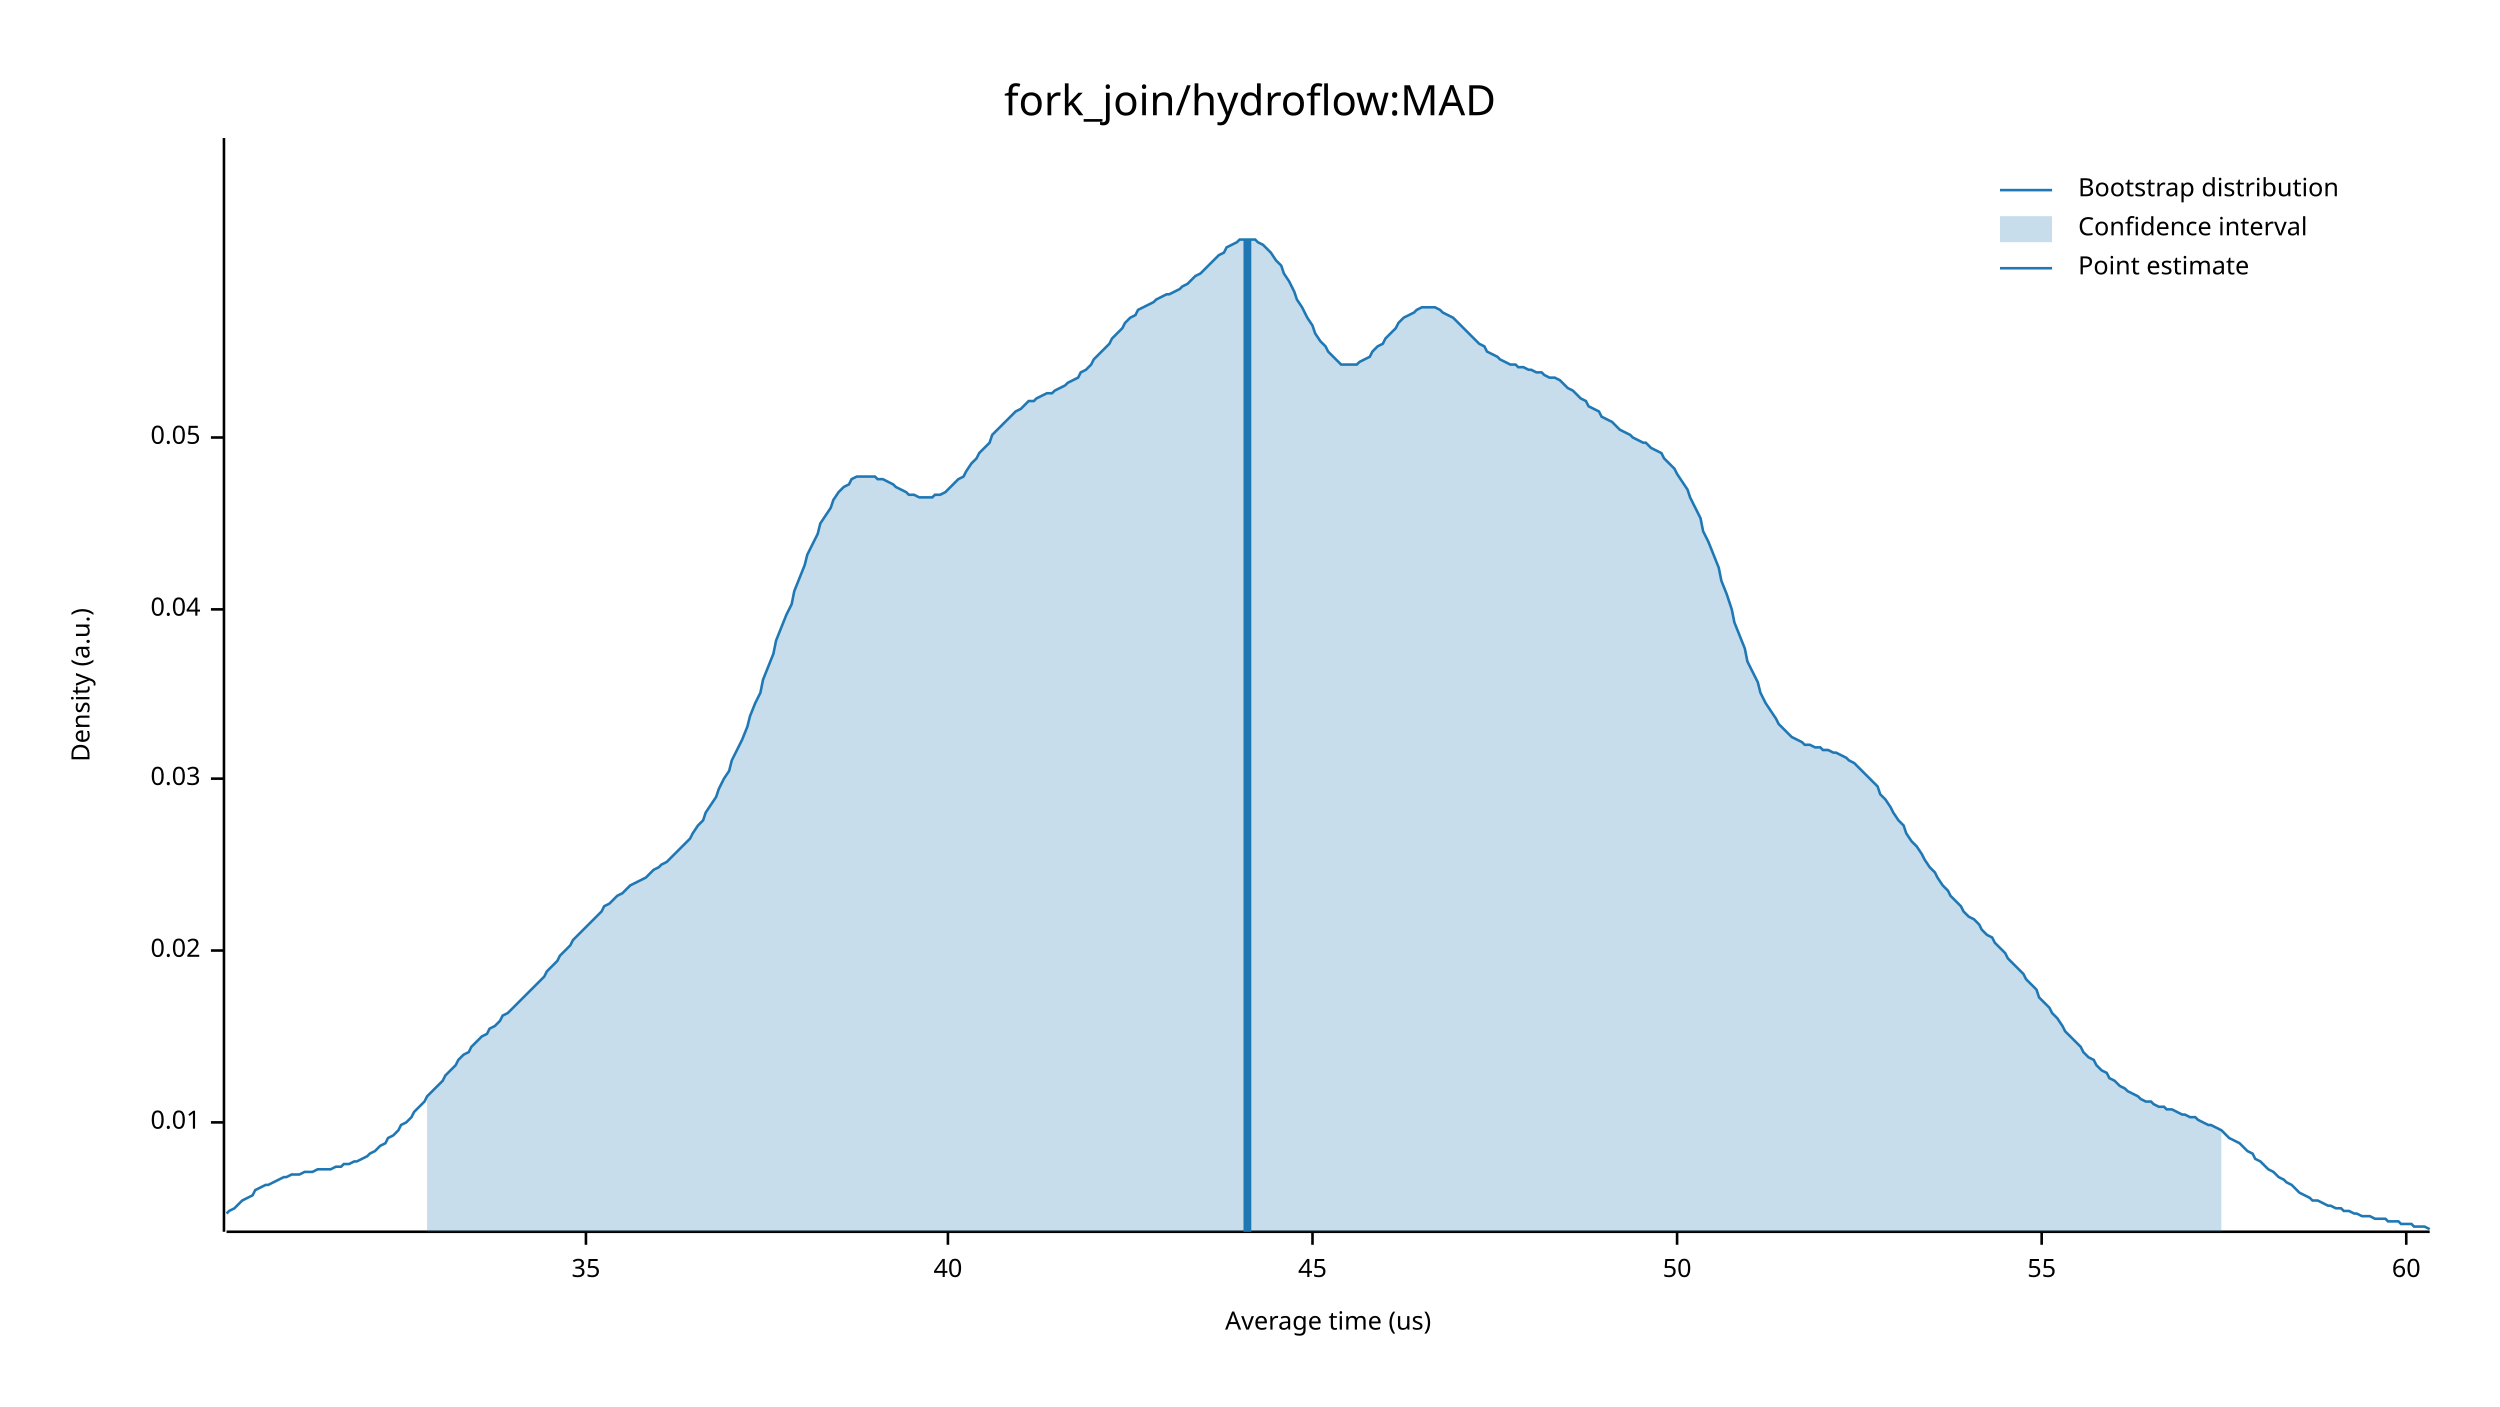
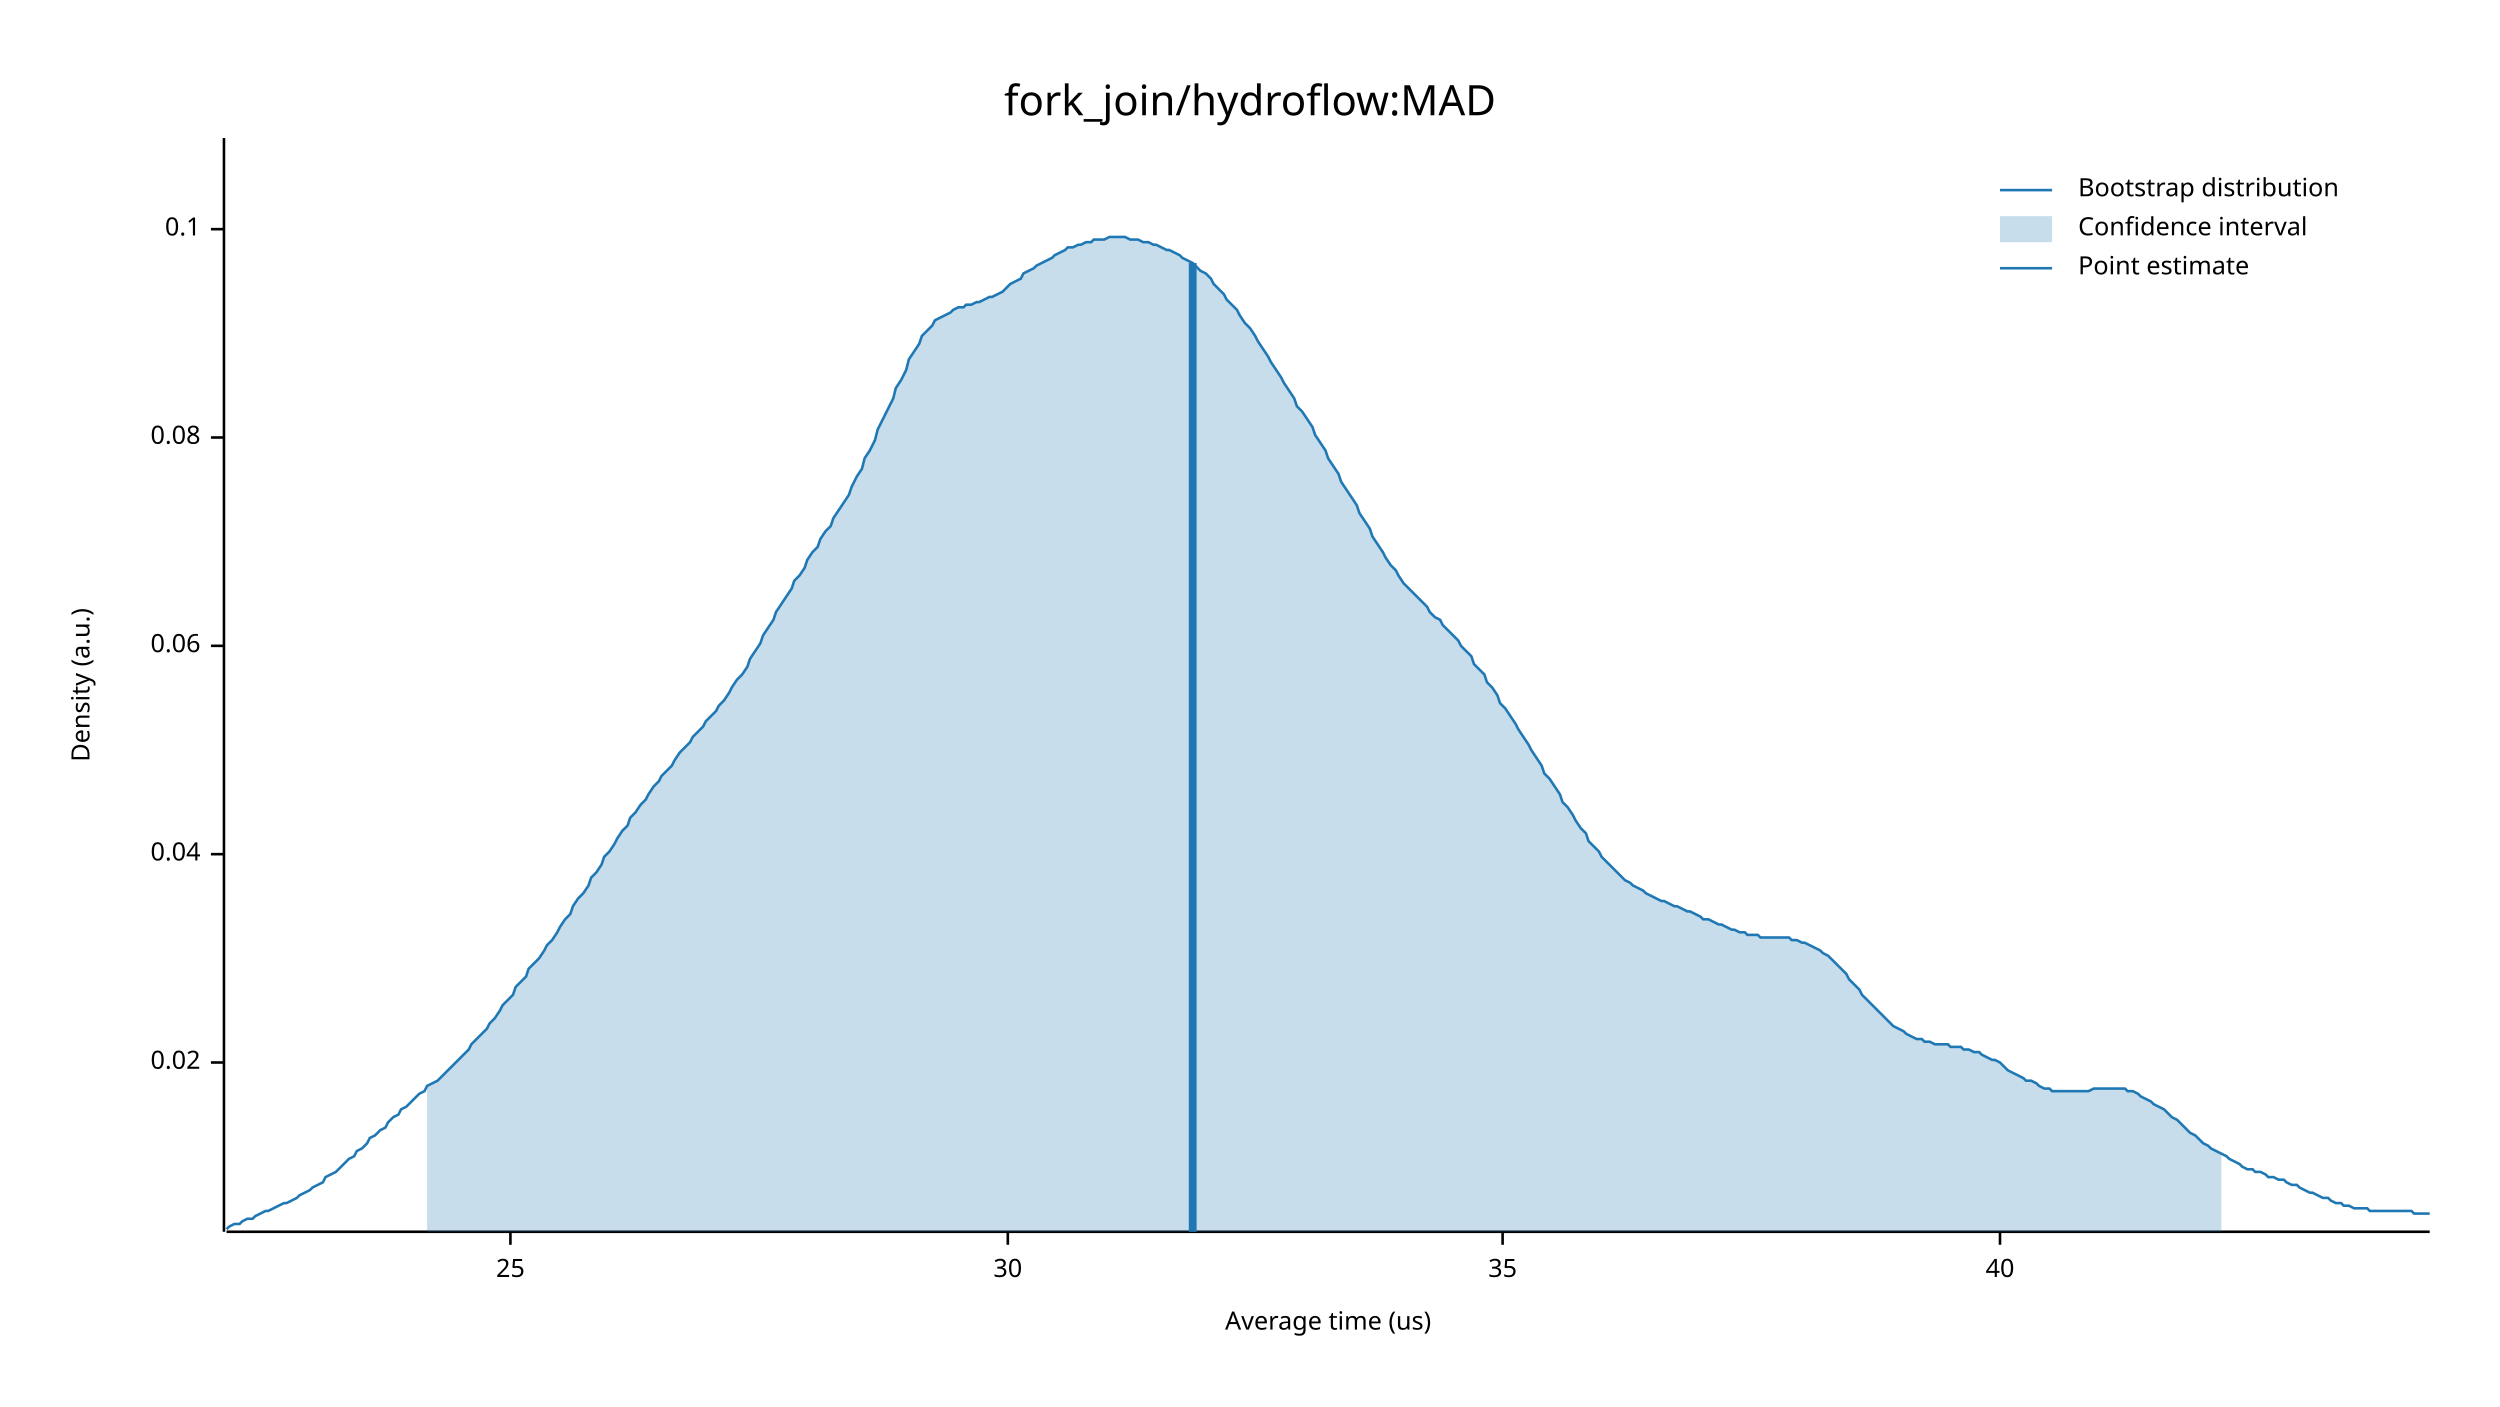
<svg xmlns="http://www.w3.org/2000/svg" width="960" height="540" viewBox="0 0 960 540">
  <text x="480" y="32" dy="0.76em" text-anchor="middle" font-family="sans-serif" font-size="16.129" opacity="1" fill="#000000">
fork_join/hydroflow:MAD
</text>
  <text x="27" y="263" dy="0.76em" text-anchor="middle" font-family="sans-serif" font-size="9.677" opacity="1" fill="#000000" transform="rotate(270, 27, 263)">
Density (a.u.)
</text>
  <text x="510" y="513" dy="-0.5ex" text-anchor="middle" font-family="sans-serif" font-size="9.677" opacity="1" fill="#000000">
Average time (us)
</text>
  <polyline fill="none" opacity="1" stroke="#000000" stroke-width="1" points="86,53 86,473 " />
-   <text x="77" y="431" dy="0.5ex" text-anchor="end" font-family="sans-serif" font-size="9.677" opacity="1" fill="#000000">
- 0.01
- </text>
-   <polyline fill="none" opacity="1" stroke="#000000" stroke-width="1" points="81,431 86,431 " />
-   <text x="77" y="365" dy="0.5ex" text-anchor="end" font-family="sans-serif" font-size="9.677" opacity="1" fill="#000000">
+   <text x="77" y="408" dy="0.5ex" text-anchor="end" font-family="sans-serif" font-size="9.677" opacity="1" fill="#000000">
0.02
</text>
-   <polyline fill="none" opacity="1" stroke="#000000" stroke-width="1" points="81,365 86,365 " />
-   <text x="77" y="299" dy="0.5ex" text-anchor="end" font-family="sans-serif" font-size="9.677" opacity="1" fill="#000000">
- 0.03
- </text>
-   <polyline fill="none" opacity="1" stroke="#000000" stroke-width="1" points="81,299 86,299 " />
-   <text x="77" y="234" dy="0.5ex" text-anchor="end" font-family="sans-serif" font-size="9.677" opacity="1" fill="#000000">
+   <polyline fill="none" opacity="1" stroke="#000000" stroke-width="1" points="81,408 86,408 " />
+   <text x="77" y="328" dy="0.5ex" text-anchor="end" font-family="sans-serif" font-size="9.677" opacity="1" fill="#000000">
0.04
</text>
-   <polyline fill="none" opacity="1" stroke="#000000" stroke-width="1" points="81,234 86,234 " />
+   <polyline fill="none" opacity="1" stroke="#000000" stroke-width="1" points="81,328 86,328 " />
+   <text x="77" y="248" dy="0.5ex" text-anchor="end" font-family="sans-serif" font-size="9.677" opacity="1" fill="#000000">
+ 0.06
+ </text>
+   <polyline fill="none" opacity="1" stroke="#000000" stroke-width="1" points="81,248 86,248 " />
  <text x="77" y="168" dy="0.5ex" text-anchor="end" font-family="sans-serif" font-size="9.677" opacity="1" fill="#000000">
- 0.05
+ 0.08
</text>
  <polyline fill="none" opacity="1" stroke="#000000" stroke-width="1" points="81,168 86,168 " />
+   <text x="77" y="88" dy="0.5ex" text-anchor="end" font-family="sans-serif" font-size="9.677" opacity="1" fill="#000000">
+ 0.1
+ </text>
+   <polyline fill="none" opacity="1" stroke="#000000" stroke-width="1" points="81,88 86,88 " />
  <polyline fill="none" opacity="1" stroke="#000000" stroke-width="1" points="87,473 933,473 " />
-   <text x="225" y="483" dy="0.76em" text-anchor="middle" font-family="sans-serif" font-size="9.677" opacity="1" fill="#000000">
+   <text x="196" y="483" dy="0.76em" text-anchor="middle" font-family="sans-serif" font-size="9.677" opacity="1" fill="#000000">
+ 25
+ </text>
+   <polyline fill="none" opacity="1" stroke="#000000" stroke-width="1" points="196,473 196,478 " />
+   <text x="387" y="483" dy="0.76em" text-anchor="middle" font-family="sans-serif" font-size="9.677" opacity="1" fill="#000000">
+ 30
+ </text>
+   <polyline fill="none" opacity="1" stroke="#000000" stroke-width="1" points="387,473 387,478 " />
+   <text x="577" y="483" dy="0.76em" text-anchor="middle" font-family="sans-serif" font-size="9.677" opacity="1" fill="#000000">
35
</text>
-   <polyline fill="none" opacity="1" stroke="#000000" stroke-width="1" points="225,473 225,478 " />
-   <text x="364" y="483" dy="0.76em" text-anchor="middle" font-family="sans-serif" font-size="9.677" opacity="1" fill="#000000">
+   <polyline fill="none" opacity="1" stroke="#000000" stroke-width="1" points="577,473 577,478 " />
+   <text x="768" y="483" dy="0.76em" text-anchor="middle" font-family="sans-serif" font-size="9.677" opacity="1" fill="#000000">
40
</text>
-   <polyline fill="none" opacity="1" stroke="#000000" stroke-width="1" points="364,473 364,478 " />
-   <text x="504" y="483" dy="0.76em" text-anchor="middle" font-family="sans-serif" font-size="9.677" opacity="1" fill="#000000">
- 45
- </text>
-   <polyline fill="none" opacity="1" stroke="#000000" stroke-width="1" points="504,473 504,478 " />
-   <text x="644" y="483" dy="0.76em" text-anchor="middle" font-family="sans-serif" font-size="9.677" opacity="1" fill="#000000">
- 50
- </text>
-   <polyline fill="none" opacity="1" stroke="#000000" stroke-width="1" points="644,473 644,478 " />
-   <text x="784" y="483" dy="0.76em" text-anchor="middle" font-family="sans-serif" font-size="9.677" opacity="1" fill="#000000">
- 55
- </text>
-   <polyline fill="none" opacity="1" stroke="#000000" stroke-width="1" points="784,473 784,478 " />
-   <text x="924" y="483" dy="0.76em" text-anchor="middle" font-family="sans-serif" font-size="9.677" opacity="1" fill="#000000">
- 60
- </text>
-   <polyline fill="none" opacity="1" stroke="#000000" stroke-width="1" points="924,473 924,478 " />
-   <polyline fill="none" opacity="1" stroke="#1F78B4" stroke-width="1" points="87,466 88,465 90,464 92,462 93,461 95,460 97,459 98,457 100,456 102,455 103,455 105,454 107,453 109,452 110,452 112,451 114,451 115,451 117,450 119,450 120,450 122,449 124,449 125,449 127,449 129,448 131,448 132,447 134,447 136,446 137,446 139,445 141,444 142,443 144,442 146,440 148,439 149,437 151,436 153,434 154,432 156,431 158,429 159,427 161,425 163,423 164,421 166,419 168,417 170,415 171,413 173,411 175,409 176,407 178,405 180,404 181,402 183,400 185,398 187,397 188,395 190,394 192,392 193,390 195,389 197,387 198,386 200,384 202,382 203,381 205,379 207,377 209,375 210,373 212,371 214,369 215,367 217,365 219,363 220,361 222,359 224,357 226,355 227,354 229,352 231,350 232,348 234,347 236,345 237,344 239,343 241,341 242,340 244,339 246,338 248,337 249,336 251,334 253,333 254,332 256,331 258,329 259,328 261,326 263,324 265,322 266,320 268,317 270,315 271,312 273,309 275,306 276,303 278,299 280,296 281,292 283,288 285,284 287,279 288,275 290,270 292,266 293,261 295,256 297,251 298,246 300,241 302,236 304,232 305,227 307,222 309,217 310,213 312,209 314,205 315,201 317,198 319,195 320,192 322,189 324,187 326,186 327,184 329,183 331,183 332,183 334,183 336,183 337,184 339,184 341,185 343,186 344,187 346,188 348,189 349,190 351,190 353,191 354,191 356,191 358,191 359,190 361,190 363,189 365,187 366,186 368,184 370,183 371,181 373,178 375,176 376,174 378,172 380,170 381,167 383,165 385,163 387,161 388,160 390,158 392,157 393,156 395,154 397,154 398,153 400,152 402,151 404,151 405,150 407,149 409,148 410,147 412,146 414,145 415,143 417,142 419,140 420,138 422,136 424,134 426,132 427,130 429,128 431,126 432,124 434,122 436,121 437,119 439,118 441,117 443,116 444,115 446,114 448,113 449,113 451,112 453,111 454,110 456,109 458,107 459,106 461,105 463,103 465,101 466,100 468,98 470,97 471,95 473,94 475,93 476,92 478,92 480,92 482,92 483,93 485,94 487,96 488,97 490,100 492,102 493,105 495,108 497,112 498,115 500,118 502,122 504,125 505,128 507,131 509,133 510,135 512,137 514,139 515,140 517,140 519,140 521,140 522,139 524,138 526,137 527,135 529,133 531,132 532,130 534,128 536,126 537,124 539,122 541,121 543,120 544,119 546,118 548,118 549,118 551,118 553,119 554,120 556,121 558,122 560,124 561,125 563,127 565,129 566,130 568,132 570,133 571,135 573,136 575,137 576,138 578,139 580,140 582,140 583,141 585,141 587,142 588,142 590,143 592,143 593,144 595,145 597,145 599,146 600,147 602,149 604,150 605,151 607,153 609,154 610,156 612,157 614,158 615,160 617,161 619,162 621,164 622,165 624,166 626,167 627,168 629,169 631,170 632,170 634,172 636,173 638,174 639,176 641,178 643,180 644,182 646,185 648,188 649,191 651,195 653,199 654,204 656,208 658,213 660,218 661,223 663,228 665,234 666,239 668,244 670,249 671,254 673,258 675,262 676,266 678,270 680,273 682,276 683,278 685,280 687,282 688,283 690,284 692,285 693,286 695,286 697,287 699,287 700,288 702,288 704,289 705,289 707,290 709,291 710,292 712,293 714,295 715,296 717,298 719,300 721,302 722,305 724,307 726,310 727,312 729,315 731,317 732,320 734,323 736,325 738,328 739,330 741,333 743,335 744,337 746,340 748,342 749,344 751,346 753,348 754,350 756,352 758,353 760,355 761,357 763,359 765,360 766,362 768,364 770,366 771,368 773,370 775,372 777,374 778,376 780,378 782,380 783,383 785,385 787,387 788,389 790,391 792,394 793,396 795,398 797,400 799,402 800,404 802,406 804,407 805,409 807,411 809,412 810,414 812,415 814,417 816,418 817,419 819,420 821,421 822,422 824,423 826,423 827,424 829,425 831,425 832,426 834,426 836,427 838,428 839,428 841,429 843,429 844,430 846,431 848,432 849,432 851,433 853,434 855,436 856,437 858,438 860,439 861,440 863,442 865,443 866,445 868,446 870,448 871,449 873,450 875,452 877,453 878,454 880,455 882,457 883,458 885,459 887,460 888,461 890,461 892,462 894,463 895,463 897,464 899,464 900,465 902,465 904,466 905,466 907,467 909,467 910,467 912,468 914,468 916,468 917,469 919,469 921,469 922,470 924,470 926,470 927,471 929,471 931,471 933,472 " />
-   <polygon opacity="0.25" fill="#1F78B4" points="164,421 166,419 168,417 170,415 171,413 173,411 175,409 176,407 178,405 180,404 181,402 183,400 185,398 187,397 188,395 190,394 192,392 193,390 195,389 197,387 198,386 200,384 202,382 203,381 205,379 207,377 209,375 210,373 212,371 214,369 215,367 217,365 219,363 220,361 222,359 224,357 226,355 227,354 229,352 231,350 232,348 234,347 236,345 237,344 239,343 241,341 242,340 244,339 246,338 248,337 249,336 251,334 253,333 254,332 256,331 258,329 259,328 261,326 263,324 265,322 266,320 268,317 270,315 271,312 273,309 275,306 276,303 278,299 280,296 281,292 283,288 285,284 287,279 288,275 290,270 292,266 293,261 295,256 297,251 298,246 300,241 302,236 304,232 305,227 307,222 309,217 310,213 312,209 314,205 315,201 317,198 319,195 320,192 322,189 324,187 326,186 327,184 329,183 331,183 332,183 334,183 336,183 337,184 339,184 341,185 343,186 344,187 346,188 348,189 349,190 351,190 353,191 354,191 356,191 358,191 359,190 361,190 363,189 365,187 366,186 368,184 370,183 371,181 373,178 375,176 376,174 378,172 380,170 381,167 383,165 385,163 387,161 388,160 390,158 392,157 393,156 395,154 397,154 398,153 400,152 402,151 404,151 405,150 407,149 409,148 410,147 412,146 414,145 415,143 417,142 419,140 420,138 422,136 424,134 426,132 427,130 429,128 431,126 432,124 434,122 436,121 437,119 439,118 441,117 443,116 444,115 446,114 448,113 449,113 451,112 453,111 454,110 456,109 458,107 459,106 461,105 463,103 465,101 466,100 468,98 470,97 471,95 473,94 475,93 476,92 478,92 480,92 482,92 483,93 485,94 487,96 488,97 490,100 492,102 493,105 495,108 497,112 498,115 500,118 502,122 504,125 505,128 507,131 509,133 510,135 512,137 514,139 515,140 517,140 519,140 521,140 522,139 524,138 526,137 527,135 529,133 531,132 532,130 534,128 536,126 537,124 539,122 541,121 543,120 544,119 546,118 548,118 549,118 551,118 553,119 554,120 556,121 558,122 560,124 561,125 563,127 565,129 566,130 568,132 570,133 571,135 573,136 575,137 576,138 578,139 580,140 582,140 583,141 585,141 587,142 588,142 590,143 592,143 593,144 595,145 597,145 599,146 600,147 602,149 604,150 605,151 607,153 609,154 610,156 612,157 614,158 615,160 617,161 619,162 621,164 622,165 624,166 626,167 627,168 629,169 631,170 632,170 634,172 636,173 638,174 639,176 641,178 643,180 644,182 646,185 648,188 649,191 651,195 653,199 654,204 656,208 658,213 660,218 661,223 663,228 665,234 666,239 668,244 670,249 671,254 673,258 675,262 676,266 678,270 680,273 682,276 683,278 685,280 687,282 688,283 690,284 692,285 693,286 695,286 697,287 699,287 700,288 702,288 704,289 705,289 707,290 709,291 710,292 712,293 714,295 715,296 717,298 719,300 721,302 722,305 724,307 726,310 727,312 729,315 731,317 732,320 734,323 736,325 738,328 739,330 741,333 743,335 744,337 746,340 748,342 749,344 751,346 753,348 754,350 756,352 758,353 760,355 761,357 763,359 765,360 766,362 768,364 770,366 771,368 773,370 775,372 777,374 778,376 780,378 782,380 783,383 785,385 787,387 788,389 790,391 792,394 793,396 795,398 797,400 799,402 800,404 802,406 804,407 805,409 807,411 809,412 810,414 812,415 814,417 816,418 817,419 819,420 821,421 822,422 824,423 826,423 827,424 829,425 831,425 832,426 834,426 836,427 838,428 839,428 841,429 843,429 844,430 846,431 848,432 849,432 851,433 853,434 853,473 164,473 " />
-   <polyline fill="none" opacity="1" stroke="#1F78B4" stroke-width="3" points="479,473 479,92 " />
+   <polyline fill="none" opacity="1" stroke="#000000" stroke-width="1" points="768,473 768,478 " />
+   <polyline fill="none" opacity="1" stroke="#1F78B4" stroke-width="1" points="87,472 88,471 90,470 92,470 93,469 95,468 97,468 98,467 100,466 102,465 103,465 105,464 107,463 109,462 110,462 112,461 114,460 115,459 117,458 119,457 120,456 122,455 124,454 125,452 127,451 129,450 131,448 132,447 134,445 136,444 137,442 139,441 141,439 142,437 144,436 146,434 148,433 149,431 151,429 153,428 154,426 156,425 158,423 159,422 161,420 163,419 164,417 166,416 168,415 170,413 171,412 173,410 175,408 176,407 178,405 180,403 181,401 183,399 185,397 187,395 188,393 190,391 192,388 193,386 195,384 197,382 198,379 200,377 202,375 203,372 205,370 207,368 209,365 210,363 212,361 214,358 215,356 217,353 219,351 220,348 222,345 224,343 226,340 227,337 229,335 231,332 232,329 234,327 236,324 237,322 239,319 241,317 242,314 244,312 246,309 248,307 249,305 251,302 253,300 254,298 256,296 258,294 259,292 261,289 263,287 265,285 266,283 268,281 270,279 271,277 273,275 275,273 276,271 278,269 280,266 281,264 283,261 285,259 287,256 288,253 290,250 292,247 293,244 295,241 297,238 298,235 300,232 302,229 304,226 305,223 307,221 309,218 310,215 312,212 314,210 315,207 317,204 319,202 320,199 322,196 324,193 326,190 327,187 329,183 331,180 332,176 334,173 336,169 337,165 339,161 341,157 343,153 344,149 346,146 348,142 349,138 351,135 353,132 354,129 356,127 358,125 359,123 361,122 363,121 365,120 366,119 368,118 370,118 371,117 373,117 375,116 376,116 378,115 380,114 381,114 383,113 385,112 387,110 388,109 390,108 392,107 393,105 395,104 397,103 398,102 400,101 402,100 404,99 405,98 407,97 409,96 410,95 412,95 414,94 415,94 417,93 419,93 420,92 422,92 424,92 426,91 427,91 429,91 431,91 432,91 434,92 436,92 437,92 439,93 441,93 443,94 444,94 446,95 448,96 449,96 451,97 453,98 454,99 456,100 458,101 459,102 461,104 463,105 465,107 466,109 468,111 470,113 471,115 473,117 475,119 476,121 478,124 480,126 482,129 483,131 485,134 487,137 488,139 490,142 492,145 493,147 495,150 497,153 498,156 500,158 502,161 504,164 505,167 507,170 509,173 510,176 512,179 514,182 515,185 517,188 519,191 521,194 522,197 524,200 526,203 527,206 529,209 531,212 532,214 534,217 536,219 537,221 539,224 541,226 543,228 544,229 546,231 548,233 549,235 551,237 553,238 554,240 556,242 558,244 560,246 561,248 563,250 565,252 566,255 568,257 570,259 571,262 573,264 575,267 576,270 578,272 580,275 582,278 583,280 585,283 587,286 588,288 590,291 592,294 593,297 595,299 597,302 599,305 600,308 602,310 604,313 605,315 607,318 609,320 610,323 612,325 614,327 615,329 617,331 619,333 621,335 622,336 624,338 626,339 627,340 629,341 631,342 632,343 634,344 636,345 638,346 639,346 641,347 643,348 644,348 646,349 648,350 649,350 651,351 653,352 654,353 656,353 658,354 660,355 661,355 663,356 665,357 666,357 668,358 670,358 671,359 673,359 675,359 676,360 678,360 680,360 682,360 683,360 685,360 687,360 688,361 690,361 692,362 693,362 695,363 697,364 699,365 700,366 702,367 704,369 705,370 707,372 709,374 710,376 712,378 714,380 715,382 717,384 719,386 721,388 722,389 724,391 726,393 727,394 729,395 731,396 732,397 734,398 736,399 738,399 739,400 741,400 743,401 744,401 746,401 748,401 749,402 751,402 753,402 754,403 756,403 758,404 760,404 761,405 763,406 765,407 766,407 768,408 770,410 771,411 773,412 775,413 777,414 778,415 780,415 782,416 783,417 785,418 787,418 788,419 790,419 792,419 793,419 795,419 797,419 799,419 800,419 802,419 804,418 805,418 807,418 809,418 810,418 812,418 814,418 816,418 817,419 819,419 821,420 822,421 824,422 826,423 827,424 829,425 831,426 832,427 834,429 836,430 838,432 839,433 841,435 843,436 844,437 846,439 848,440 849,441 851,442 853,443 855,444 856,445 858,446 860,447 861,448 863,449 865,449 866,450 868,450 870,451 871,452 873,452 875,453 877,453 878,454 880,455 882,455 883,456 885,457 887,458 888,458 890,459 892,460 894,460 895,461 897,462 899,462 900,463 902,463 904,464 905,464 907,464 909,464 910,465 912,465 914,465 916,465 917,465 919,465 921,465 922,465 924,465 926,465 927,466 929,466 931,466 933,466 " />
+   <polygon opacity="0.25" fill="#1F78B4" points="164,417 166,416 168,415 170,413 171,412 173,410 175,408 176,407 178,405 180,403 181,401 183,399 185,397 187,395 188,393 190,391 192,388 193,386 195,384 197,382 198,379 200,377 202,375 203,372 205,370 207,368 209,365 210,363 212,361 214,358 215,356 217,353 219,351 220,348 222,345 224,343 226,340 227,337 229,335 231,332 232,329 234,327 236,324 237,322 239,319 241,317 242,314 244,312 246,309 248,307 249,305 251,302 253,300 254,298 256,296 258,294 259,292 261,289 263,287 265,285 266,283 268,281 270,279 271,277 273,275 275,273 276,271 278,269 280,266 281,264 283,261 285,259 287,256 288,253 290,250 292,247 293,244 295,241 297,238 298,235 300,232 302,229 304,226 305,223 307,221 309,218 310,215 312,212 314,210 315,207 317,204 319,202 320,199 322,196 324,193 326,190 327,187 329,183 331,180 332,176 334,173 336,169 337,165 339,161 341,157 343,153 344,149 346,146 348,142 349,138 351,135 353,132 354,129 356,127 358,125 359,123 361,122 363,121 365,120 366,119 368,118 370,118 371,117 373,117 375,116 376,116 378,115 380,114 381,114 383,113 385,112 387,110 388,109 390,108 392,107 393,105 395,104 397,103 398,102 400,101 402,100 404,99 405,98 407,97 409,96 410,95 412,95 414,94 415,94 417,93 419,93 420,92 422,92 424,92 426,91 427,91 429,91 431,91 432,91 434,92 436,92 437,92 439,93 441,93 443,94 444,94 446,95 448,96 449,96 451,97 453,98 454,99 456,100 458,101 459,102 461,104 463,105 465,107 466,109 468,111 470,113 471,115 473,117 475,119 476,121 478,124 480,126 482,129 483,131 485,134 487,137 488,139 490,142 492,145 493,147 495,150 497,153 498,156 500,158 502,161 504,164 505,167 507,170 509,173 510,176 512,179 514,182 515,185 517,188 519,191 521,194 522,197 524,200 526,203 527,206 529,209 531,212 532,214 534,217 536,219 537,221 539,224 541,226 543,228 544,229 546,231 548,233 549,235 551,237 553,238 554,240 556,242 558,244 560,246 561,248 563,250 565,252 566,255 568,257 570,259 571,262 573,264 575,267 576,270 578,272 580,275 582,278 583,280 585,283 587,286 588,288 590,291 592,294 593,297 595,299 597,302 599,305 600,308 602,310 604,313 605,315 607,318 609,320 610,323 612,325 614,327 615,329 617,331 619,333 621,335 622,336 624,338 626,339 627,340 629,341 631,342 632,343 634,344 636,345 638,346 639,346 641,347 643,348 644,348 646,349 648,350 649,350 651,351 653,352 654,353 656,353 658,354 660,355 661,355 663,356 665,357 666,357 668,358 670,358 671,359 673,359 675,359 676,360 678,360 680,360 682,360 683,360 685,360 687,360 688,361 690,361 692,362 693,362 695,363 697,364 699,365 700,366 702,367 704,369 705,370 707,372 709,374 710,376 712,378 714,380 715,382 717,384 719,386 721,388 722,389 724,391 726,393 727,394 729,395 731,396 732,397 734,398 736,399 738,399 739,400 741,400 743,401 744,401 746,401 748,401 749,402 751,402 753,402 754,403 756,403 758,404 760,404 761,405 763,406 765,407 766,407 768,408 770,410 771,411 773,412 775,413 777,414 778,415 780,415 782,416 783,417 785,418 787,418 788,419 790,419 792,419 793,419 795,419 797,419 799,419 800,419 802,419 804,418 805,418 807,418 809,418 810,418 812,418 814,418 816,418 817,419 819,419 821,420 822,421 824,422 826,423 827,424 829,425 831,426 832,427 834,429 836,430 838,432 839,433 841,435 843,436 844,437 846,439 848,440 849,441 851,442 853,443 853,473 164,473 " />
+   <polyline fill="none" opacity="1" stroke="#1F78B4" stroke-width="3" points="458,473 458,101 " />
  <text x="798" y="68" dy="0.76em" text-anchor="start" font-family="sans-serif" font-size="9.677" opacity="1" fill="#000000">
Bootstrap distribution
</text>
  <text x="798" y="83" dy="0.76em" text-anchor="start" font-family="sans-serif" font-size="9.677" opacity="1" fill="#000000">
Confidence interval
</text>
  <text x="798" y="98" dy="0.76em" text-anchor="start" font-family="sans-serif" font-size="9.677" opacity="1" fill="#000000">
Point estimate
</text>
  <polyline fill="none" opacity="1" stroke="#1F78B4" stroke-width="1" points="768,73 788,73 " />
  <rect x="768" y="83" width="20" height="10" opacity="0.25" fill="#1F78B4" stroke="none" />
  <polyline fill="none" opacity="1" stroke="#1F78B4" stroke-width="1" points="768,103 788,103 " />
</svg>
